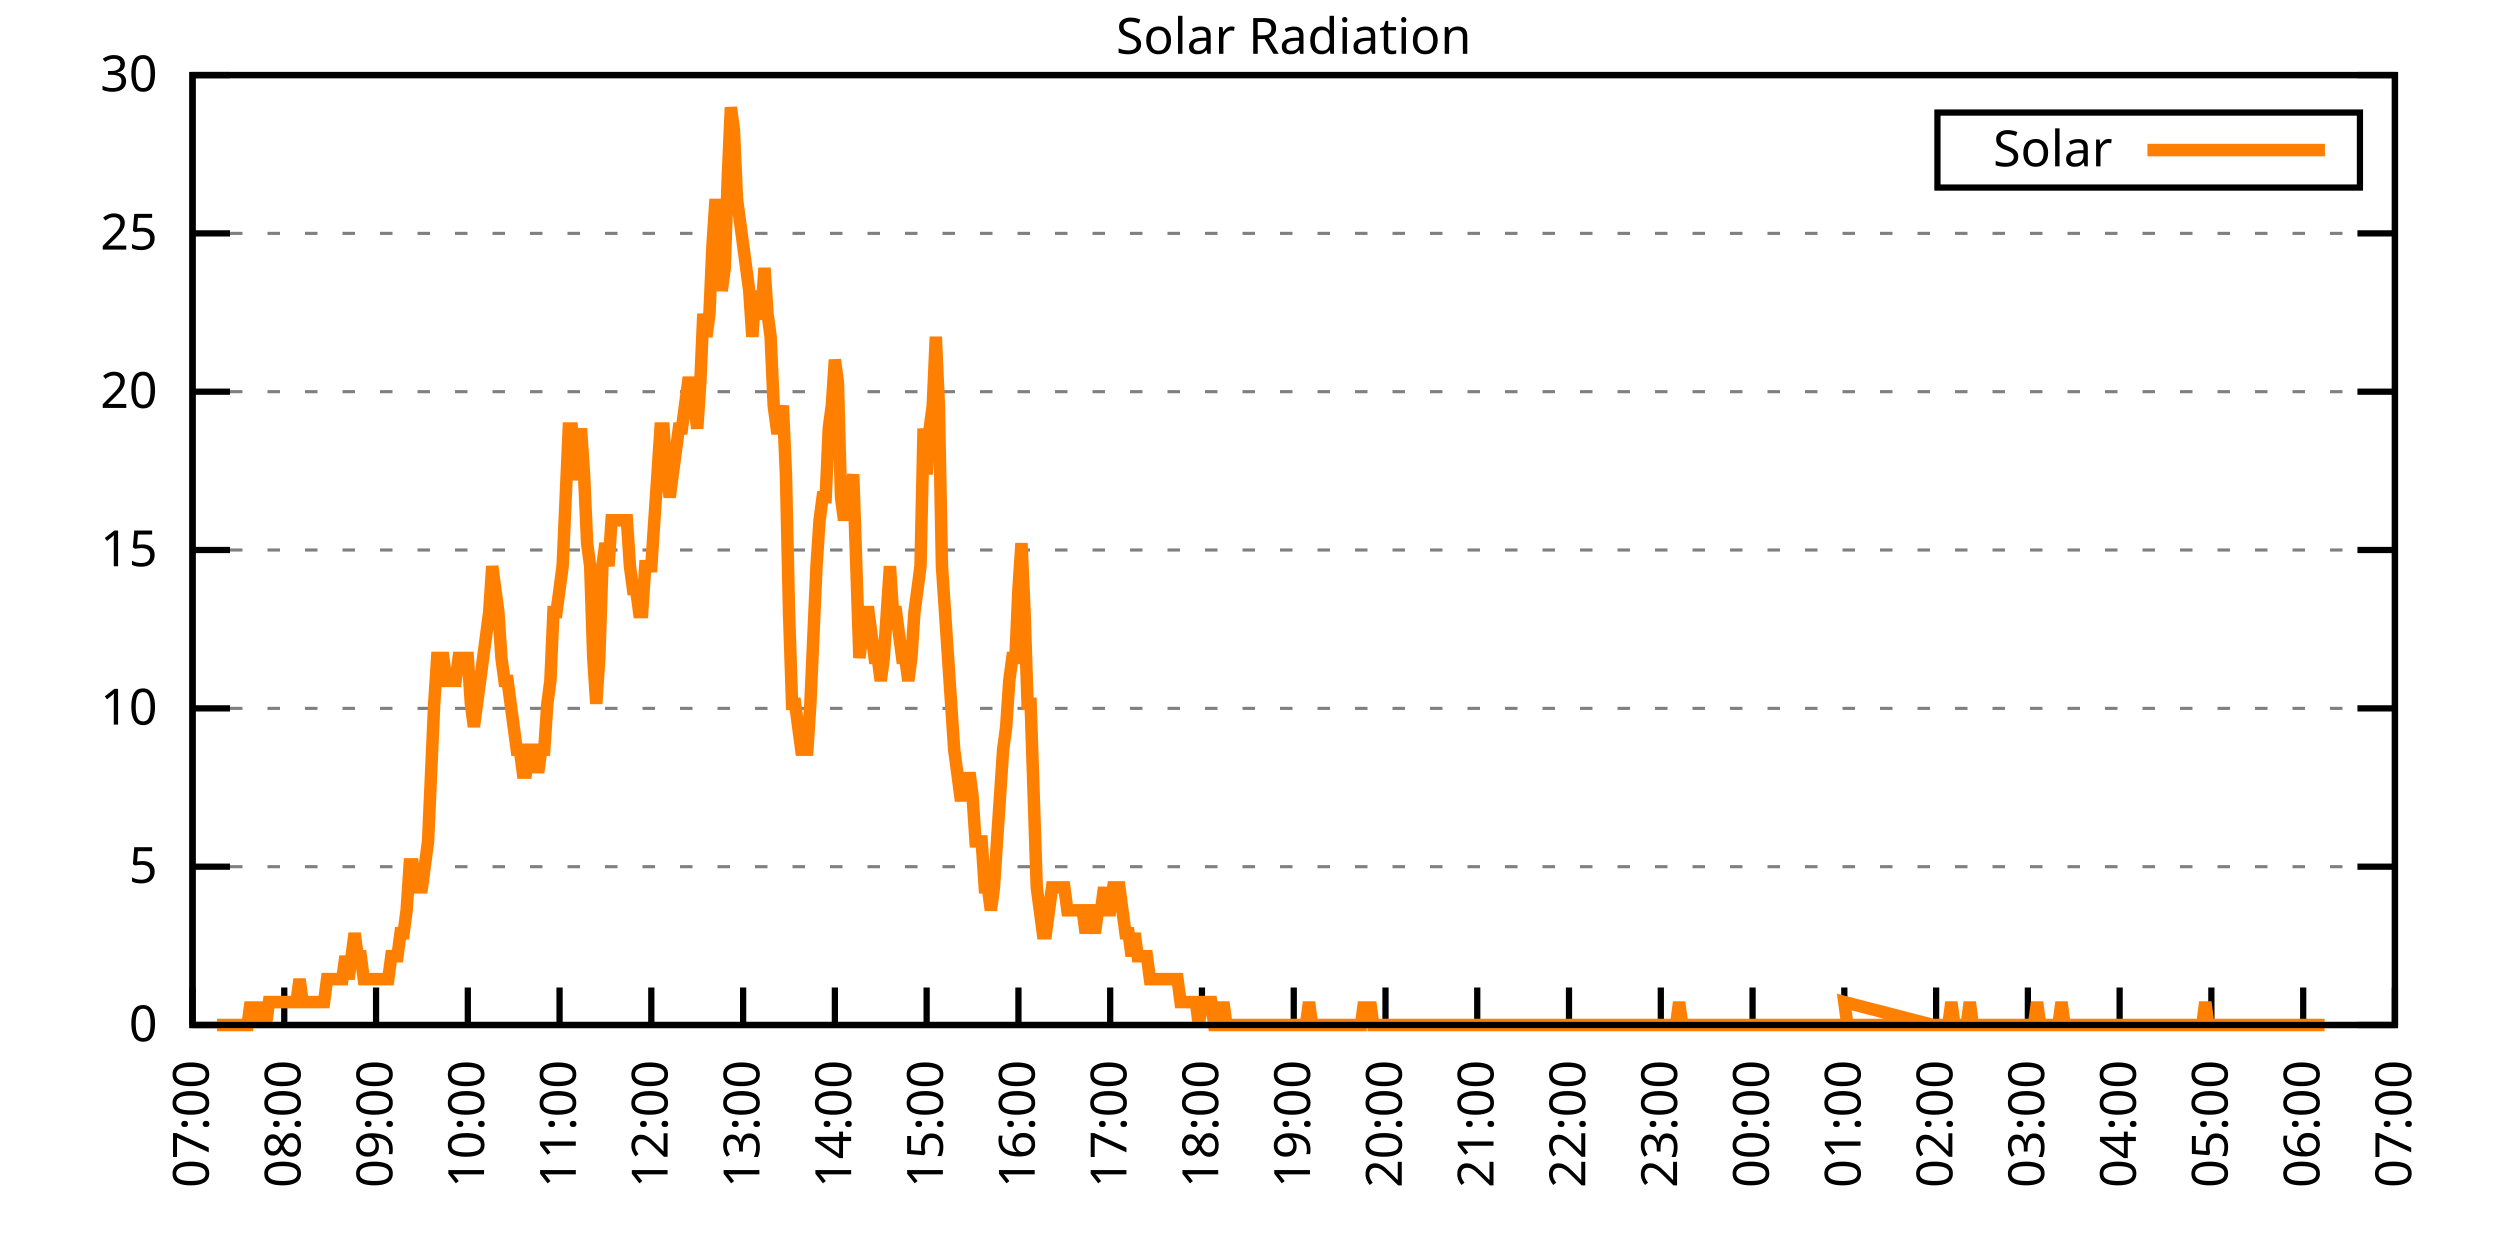
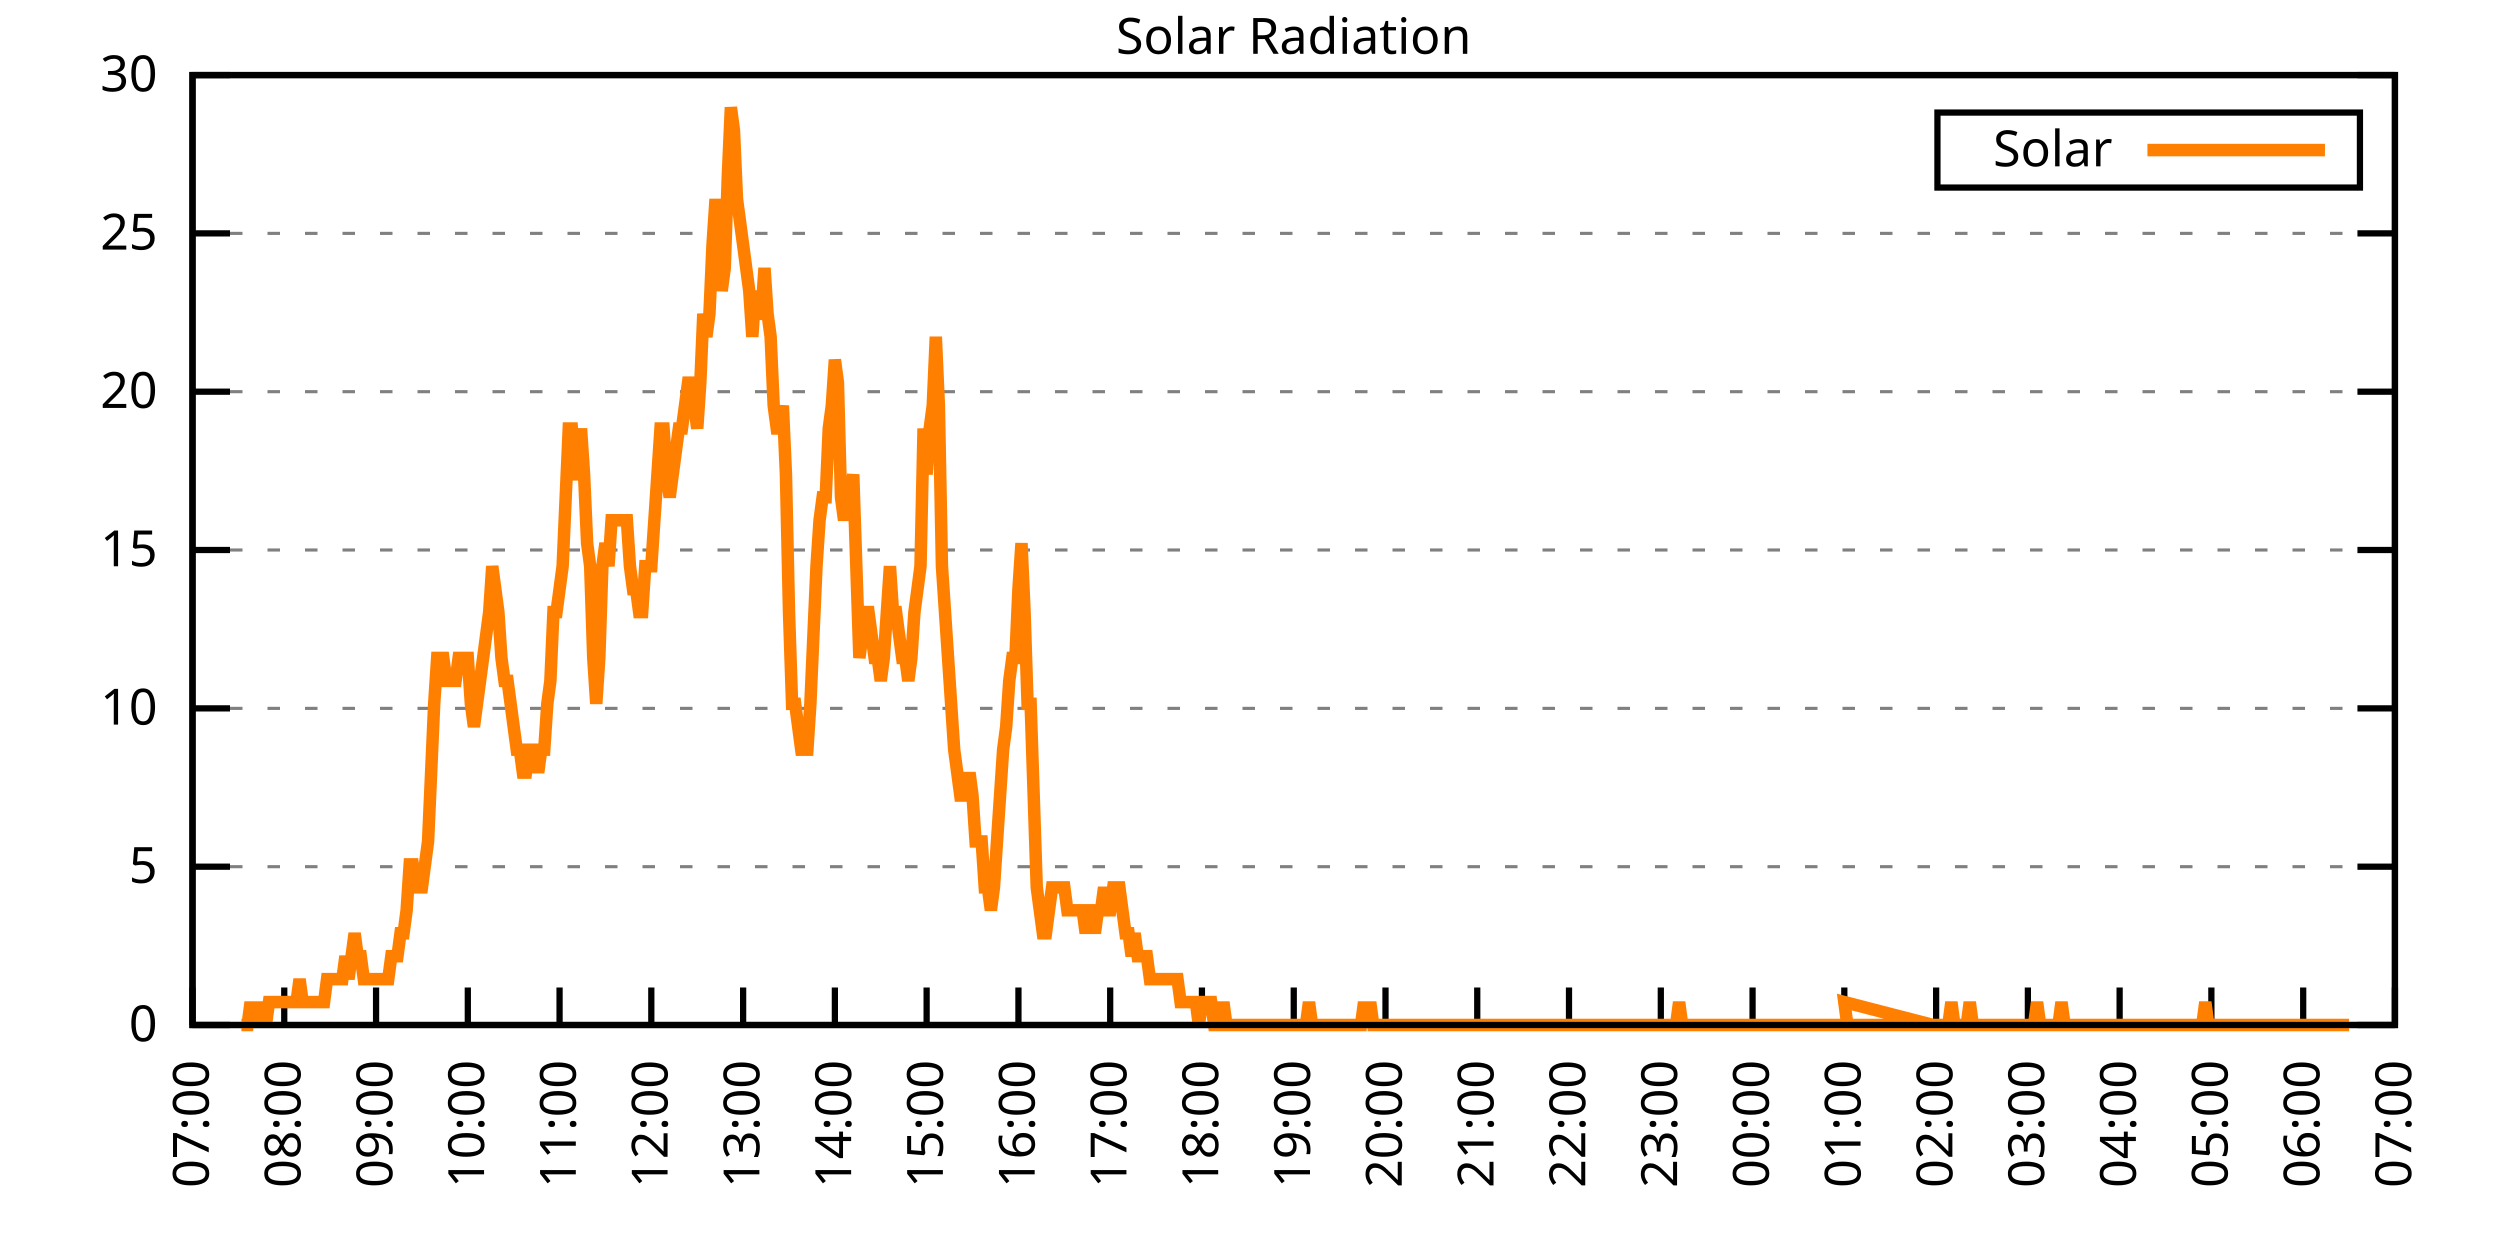
<svg xmlns="http://www.w3.org/2000/svg" xmlns:xlink="http://www.w3.org/1999/xlink" width="400" height="200" viewBox="0 0 400 200">
  <g id="gnuplot_canvas">
    <rect x="0" y="0" width="400" height="200" fill="none" />
    <defs>
      <circle id="gpDot" r="0.5" stroke-width="0.5" stroke="currentColor" />
      <path id="gpPt0" stroke-width="0.333" stroke="currentColor" d="M-1,0 h2 M0,-1 v2" />
      <path id="gpPt1" stroke-width="0.333" stroke="currentColor" d="M-1,-1 L1,1 M1,-1 L-1,1" />
      <path id="gpPt2" stroke-width="0.333" stroke="currentColor" d="M-1,0 L1,0 M0,-1 L0,1 M-1,-1 L1,1 M-1,1 L1,-1" />
      <rect id="gpPt3" stroke-width="0.333" stroke="currentColor" x="-1" y="-1" width="2" height="2" />
      <rect id="gpPt4" stroke-width="0.333" stroke="currentColor" fill="currentColor" x="-1" y="-1" width="2" height="2" />
      <circle id="gpPt5" stroke-width="0.333" stroke="currentColor" cx="0" cy="0" r="1" />
      <use xlink:href="#gpPt5" id="gpPt6" fill="currentColor" stroke="none" />
      <path id="gpPt7" stroke-width="0.333" stroke="currentColor" d="M0,-1.33 L-1.33,0.67 L1.33,0.67 z" />
      <use xlink:href="#gpPt7" id="gpPt8" fill="currentColor" stroke="none" />
      <use xlink:href="#gpPt7" id="gpPt9" stroke="currentColor" transform="rotate(180)" />
      <use xlink:href="#gpPt9" id="gpPt10" fill="currentColor" stroke="none" />
      <use xlink:href="#gpPt3" id="gpPt11" stroke="currentColor" transform="rotate(45)" />
      <use xlink:href="#gpPt11" id="gpPt12" fill="currentColor" stroke="none" />
      <path id="gpPt13" stroke-width="0.333" stroke="currentColor" d="M0,1.330 L1.265,0.411 L0.782,-1.067 L-0.782,-1.076 L-1.265,0.411 z" />
      <use xlink:href="#gpPt13" id="gpPt14" fill="currentColor" stroke="none" />
      <filter id="textbox" filterUnits="objectBoundingBox" x="0" y="0" height="1" width="1">
        <feFlood flood-color="white" flood-opacity="1" result="bgnd" />
        <feComposite in="SourceGraphic" in2="bgnd" operator="atop" />
      </filter>
      <filter id="greybox" filterUnits="objectBoundingBox" x="0" y="0" height="1" width="1">
        <feFlood flood-color="lightgrey" flood-opacity="1" result="grey" />
        <feComposite in="SourceGraphic" in2="grey" operator="atop" />
      </filter>
    </defs>
    <g fill="none" color="white" stroke="currentColor" stroke-width="1.00" stroke-linecap="butt" stroke-linejoin="miter">
</g>
    <g fill="none" color="black" stroke="currentColor" stroke-width="1.00" stroke-linecap="butt" stroke-linejoin="miter">
      <g stroke="none" shape-rendering="crispEdges">
        <polygon fill="rgb(255, 255, 255)" points="30.80,164.00 383.18,164.00 383.18,12.02 30.80,12.02 " />
      </g>
    </g>
    <g fill="none" color="black" stroke="currentColor" stroke-width="1.00" stroke-linecap="butt" stroke-linejoin="miter">
</g>
    <g fill="none" color="black" stroke="black" stroke-width="0.50" stroke-linecap="butt" stroke-linejoin="miter">
</g>
    <g fill="none" color="gray" stroke="currentColor" stroke-width="0.50" stroke-linecap="butt" stroke-linejoin="miter">
      <path stroke="gray" stroke-dasharray="2,4" class="gridline" d="M30.80,164.00 L383.19,164.00  " />
    </g>
    <g fill="none" color="gray" stroke="gray" stroke-width="1.00" stroke-linecap="butt" stroke-linejoin="miter">
</g>
    <g fill="none" color="black" stroke="currentColor" stroke-width="1.00" stroke-linecap="butt" stroke-linejoin="miter">
      <path stroke="black" d="M30.80,164.00 L36.80,164.00 M383.19,164.00 L377.19,164.00  " />
      <g transform="translate(25.20,166.60)" stroke="none" fill="black" font-family="Sans" font-size="8.00" text-anchor="end">
        <text>
          <tspan font-family="Sans"> 0</tspan>
        </text>
      </g>
    </g>
    <g fill="none" color="black" stroke="currentColor" stroke-width="1.00" stroke-linecap="butt" stroke-linejoin="miter">
</g>
    <g fill="none" color="black" stroke="black" stroke-width="0.50" stroke-linecap="butt" stroke-linejoin="miter">
</g>
    <g fill="none" color="gray" stroke="currentColor" stroke-width="0.50" stroke-linecap="butt" stroke-linejoin="miter">
      <path stroke="gray" stroke-dasharray="2,4" class="gridline" d="M30.80,138.67 L383.19,138.67  " />
    </g>
    <g fill="none" color="gray" stroke="gray" stroke-width="1.00" stroke-linecap="butt" stroke-linejoin="miter">
</g>
    <g fill="none" color="black" stroke="currentColor" stroke-width="1.00" stroke-linecap="butt" stroke-linejoin="miter">
      <path stroke="black" d="M30.80,138.67 L36.80,138.67 M383.19,138.67 L377.19,138.67  " />
      <g transform="translate(25.20,141.27)" stroke="none" fill="black" font-family="Sans" font-size="8.00" text-anchor="end">
        <text>
          <tspan font-family="Sans"> 5</tspan>
        </text>
      </g>
    </g>
    <g fill="none" color="black" stroke="currentColor" stroke-width="1.00" stroke-linecap="butt" stroke-linejoin="miter">
</g>
    <g fill="none" color="black" stroke="black" stroke-width="0.50" stroke-linecap="butt" stroke-linejoin="miter">
</g>
    <g fill="none" color="gray" stroke="currentColor" stroke-width="0.50" stroke-linecap="butt" stroke-linejoin="miter">
      <path stroke="gray" stroke-dasharray="2,4" class="gridline" d="M30.80,113.34 L383.19,113.34  " />
    </g>
    <g fill="none" color="gray" stroke="gray" stroke-width="1.00" stroke-linecap="butt" stroke-linejoin="miter">
</g>
    <g fill="none" color="black" stroke="currentColor" stroke-width="1.00" stroke-linecap="butt" stroke-linejoin="miter">
      <path stroke="black" d="M30.80,113.34 L36.80,113.34 M383.19,113.34 L377.19,113.34  " />
      <g transform="translate(25.20,115.94)" stroke="none" fill="black" font-family="Sans" font-size="8.00" text-anchor="end">
        <text>
          <tspan font-family="Sans"> 10</tspan>
        </text>
      </g>
    </g>
    <g fill="none" color="black" stroke="currentColor" stroke-width="1.00" stroke-linecap="butt" stroke-linejoin="miter">
</g>
    <g fill="none" color="black" stroke="black" stroke-width="0.50" stroke-linecap="butt" stroke-linejoin="miter">
</g>
    <g fill="none" color="gray" stroke="currentColor" stroke-width="0.50" stroke-linecap="butt" stroke-linejoin="miter">
      <path stroke="gray" stroke-dasharray="2,4" class="gridline" d="M30.80,88.00 L383.19,88.00  " />
    </g>
    <g fill="none" color="gray" stroke="gray" stroke-width="1.00" stroke-linecap="butt" stroke-linejoin="miter">
</g>
    <g fill="none" color="black" stroke="currentColor" stroke-width="1.00" stroke-linecap="butt" stroke-linejoin="miter">
      <path stroke="black" d="M30.80,88.00 L36.80,88.00 M383.19,88.00 L377.19,88.00  " />
      <g transform="translate(25.20,90.60)" stroke="none" fill="black" font-family="Sans" font-size="8.00" text-anchor="end">
        <text>
          <tspan font-family="Sans"> 15</tspan>
        </text>
      </g>
    </g>
    <g fill="none" color="black" stroke="currentColor" stroke-width="1.00" stroke-linecap="butt" stroke-linejoin="miter">
</g>
    <g fill="none" color="black" stroke="black" stroke-width="0.50" stroke-linecap="butt" stroke-linejoin="miter">
</g>
    <g fill="none" color="gray" stroke="currentColor" stroke-width="0.50" stroke-linecap="butt" stroke-linejoin="miter">
      <path stroke="gray" stroke-dasharray="2,4" class="gridline" d="M30.80,62.67 L383.19,62.67  " />
    </g>
    <g fill="none" color="gray" stroke="gray" stroke-width="1.00" stroke-linecap="butt" stroke-linejoin="miter">
</g>
    <g fill="none" color="black" stroke="currentColor" stroke-width="1.00" stroke-linecap="butt" stroke-linejoin="miter">
      <path stroke="black" d="M30.80,62.67 L36.80,62.67 M383.19,62.67 L377.19,62.67  " />
      <g transform="translate(25.20,65.27)" stroke="none" fill="black" font-family="Sans" font-size="8.00" text-anchor="end">
        <text>
          <tspan font-family="Sans"> 20</tspan>
        </text>
      </g>
    </g>
    <g fill="none" color="black" stroke="currentColor" stroke-width="1.00" stroke-linecap="butt" stroke-linejoin="miter">
</g>
    <g fill="none" color="black" stroke="black" stroke-width="0.50" stroke-linecap="butt" stroke-linejoin="miter">
</g>
    <g fill="none" color="gray" stroke="currentColor" stroke-width="0.50" stroke-linecap="butt" stroke-linejoin="miter">
      <path stroke="gray" stroke-dasharray="2,4" class="gridline" d="M30.80,37.34 L383.19,37.34  " />
    </g>
    <g fill="none" color="gray" stroke="gray" stroke-width="1.00" stroke-linecap="butt" stroke-linejoin="miter">
</g>
    <g fill="none" color="black" stroke="currentColor" stroke-width="1.00" stroke-linecap="butt" stroke-linejoin="miter">
      <path stroke="black" d="M30.80,37.34 L36.80,37.34 M383.19,37.34 L377.19,37.34  " />
      <g transform="translate(25.20,39.94)" stroke="none" fill="black" font-family="Sans" font-size="8.00" text-anchor="end">
        <text>
          <tspan font-family="Sans"> 25</tspan>
        </text>
      </g>
    </g>
    <g fill="none" color="black" stroke="currentColor" stroke-width="1.00" stroke-linecap="butt" stroke-linejoin="miter">
</g>
    <g fill="none" color="black" stroke="black" stroke-width="0.50" stroke-linecap="butt" stroke-linejoin="miter">
</g>
    <g fill="none" color="gray" stroke="currentColor" stroke-width="0.50" stroke-linecap="butt" stroke-linejoin="miter">
      <path stroke="gray" stroke-dasharray="2,4" class="gridline" d="M30.80,12.01 L383.19,12.01  " />
    </g>
    <g fill="none" color="gray" stroke="gray" stroke-width="1.00" stroke-linecap="butt" stroke-linejoin="miter">
</g>
    <g fill="none" color="black" stroke="currentColor" stroke-width="1.00" stroke-linecap="butt" stroke-linejoin="miter">
      <path stroke="black" d="M30.80,12.01 L36.80,12.01 M383.19,12.01 L377.19,12.01  " />
      <g transform="translate(25.20,14.61)" stroke="none" fill="black" font-family="Sans" font-size="8.00" text-anchor="end">
        <text>
          <tspan font-family="Sans"> 30</tspan>
        </text>
      </g>
    </g>
    <g fill="none" color="black" stroke="currentColor" stroke-width="1.00" stroke-linecap="butt" stroke-linejoin="miter">
      <path stroke="black" d="M30.80,164.00 L30.80,158.00  " />
      <g transform="translate(33.40,169.60) rotate(270.00)" stroke="none" fill="black" font-family="Sans" font-size="8.00" text-anchor="end">
        <text>
          <tspan font-family="Sans">07:00</tspan>
        </text>
      </g>
    </g>
    <g fill="none" color="black" stroke="currentColor" stroke-width="1.00" stroke-linecap="butt" stroke-linejoin="miter">
      <path stroke="black" d="M45.48,164.00 L45.48,158.00  " />
      <g transform="translate(48.08,169.60) rotate(270.00)" stroke="none" fill="black" font-family="Sans" font-size="8.00" text-anchor="end">
        <text>
          <tspan font-family="Sans">08:00</tspan>
        </text>
      </g>
    </g>
    <g fill="none" color="black" stroke="currentColor" stroke-width="1.00" stroke-linecap="butt" stroke-linejoin="miter">
      <path stroke="black" d="M60.17,164.00 L60.17,158.00  " />
      <g transform="translate(62.77,169.60) rotate(270.00)" stroke="none" fill="black" font-family="Sans" font-size="8.00" text-anchor="end">
        <text>
          <tspan font-family="Sans">09:00</tspan>
        </text>
      </g>
    </g>
    <g fill="none" color="black" stroke="currentColor" stroke-width="1.00" stroke-linecap="butt" stroke-linejoin="miter">
      <path stroke="black" d="M74.85,164.00 L74.85,158.00  " />
      <g transform="translate(77.45,169.60) rotate(270.00)" stroke="none" fill="black" font-family="Sans" font-size="8.00" text-anchor="end">
        <text>
          <tspan font-family="Sans">10:00</tspan>
        </text>
      </g>
    </g>
    <g fill="none" color="black" stroke="currentColor" stroke-width="1.00" stroke-linecap="butt" stroke-linejoin="miter">
      <path stroke="black" d="M89.53,164.00 L89.53,158.00  " />
      <g transform="translate(92.13,169.60) rotate(270.00)" stroke="none" fill="black" font-family="Sans" font-size="8.00" text-anchor="end">
        <text>
          <tspan font-family="Sans">11:00</tspan>
        </text>
      </g>
    </g>
    <g fill="none" color="black" stroke="currentColor" stroke-width="1.00" stroke-linecap="butt" stroke-linejoin="miter">
      <path stroke="black" d="M104.21,164.00 L104.21,158.00  " />
      <g transform="translate(106.81,169.60) rotate(270.00)" stroke="none" fill="black" font-family="Sans" font-size="8.00" text-anchor="end">
        <text>
          <tspan font-family="Sans">12:00</tspan>
        </text>
      </g>
    </g>
    <g fill="none" color="black" stroke="currentColor" stroke-width="1.00" stroke-linecap="butt" stroke-linejoin="miter">
      <path stroke="black" d="M118.90,164.00 L118.90,158.00  " />
      <g transform="translate(121.50,169.60) rotate(270.00)" stroke="none" fill="black" font-family="Sans" font-size="8.00" text-anchor="end">
        <text>
          <tspan font-family="Sans">13:00</tspan>
        </text>
      </g>
    </g>
    <g fill="none" color="black" stroke="currentColor" stroke-width="1.00" stroke-linecap="butt" stroke-linejoin="miter">
      <path stroke="black" d="M133.58,164.00 L133.58,158.00  " />
      <g transform="translate(136.18,169.60) rotate(270.00)" stroke="none" fill="black" font-family="Sans" font-size="8.00" text-anchor="end">
        <text>
          <tspan font-family="Sans">14:00</tspan>
        </text>
      </g>
    </g>
    <g fill="none" color="black" stroke="currentColor" stroke-width="1.00" stroke-linecap="butt" stroke-linejoin="miter">
      <path stroke="black" d="M148.26,164.00 L148.26,158.00  " />
      <g transform="translate(150.86,169.60) rotate(270.00)" stroke="none" fill="black" font-family="Sans" font-size="8.00" text-anchor="end">
        <text>
          <tspan font-family="Sans">15:00</tspan>
        </text>
      </g>
    </g>
    <g fill="none" color="black" stroke="currentColor" stroke-width="1.00" stroke-linecap="butt" stroke-linejoin="miter">
      <path stroke="black" d="M162.95,164.00 L162.95,158.00  " />
      <g transform="translate(165.55,169.60) rotate(270.00)" stroke="none" fill="black" font-family="Sans" font-size="8.00" text-anchor="end">
        <text>
          <tspan font-family="Sans">16:00</tspan>
        </text>
      </g>
    </g>
    <g fill="none" color="black" stroke="currentColor" stroke-width="1.00" stroke-linecap="butt" stroke-linejoin="miter">
      <path stroke="black" d="M177.63,164.00 L177.63,158.00  " />
      <g transform="translate(180.23,169.60) rotate(270.00)" stroke="none" fill="black" font-family="Sans" font-size="8.00" text-anchor="end">
        <text>
          <tspan font-family="Sans">17:00</tspan>
        </text>
      </g>
    </g>
    <g fill="none" color="black" stroke="currentColor" stroke-width="1.00" stroke-linecap="butt" stroke-linejoin="miter">
      <path stroke="black" d="M192.31,164.00 L192.31,158.00  " />
      <g transform="translate(194.91,169.60) rotate(270.00)" stroke="none" fill="black" font-family="Sans" font-size="8.00" text-anchor="end">
        <text>
          <tspan font-family="Sans">18:00</tspan>
        </text>
      </g>
    </g>
    <g fill="none" color="black" stroke="currentColor" stroke-width="1.00" stroke-linecap="butt" stroke-linejoin="miter">
      <path stroke="black" d="M207.00,164.00 L207.00,158.00  " />
      <g transform="translate(209.60,169.60) rotate(270.00)" stroke="none" fill="black" font-family="Sans" font-size="8.00" text-anchor="end">
        <text>
          <tspan font-family="Sans">19:00</tspan>
        </text>
      </g>
    </g>
    <g fill="none" color="black" stroke="currentColor" stroke-width="1.00" stroke-linecap="butt" stroke-linejoin="miter">
      <path stroke="black" d="M221.68,164.00 L221.68,158.00  " />
      <g transform="translate(224.28,169.60) rotate(270.00)" stroke="none" fill="black" font-family="Sans" font-size="8.00" text-anchor="end">
        <text>
          <tspan font-family="Sans">20:00</tspan>
        </text>
      </g>
    </g>
    <g fill="none" color="black" stroke="currentColor" stroke-width="1.00" stroke-linecap="butt" stroke-linejoin="miter">
      <path stroke="black" d="M236.36,164.00 L236.36,158.00  " />
      <g transform="translate(238.96,169.60) rotate(270.00)" stroke="none" fill="black" font-family="Sans" font-size="8.00" text-anchor="end">
        <text>
          <tspan font-family="Sans">21:00</tspan>
        </text>
      </g>
    </g>
    <g fill="none" color="black" stroke="currentColor" stroke-width="1.00" stroke-linecap="butt" stroke-linejoin="miter">
      <path stroke="black" d="M251.04,164.00 L251.04,158.00  " />
      <g transform="translate(253.64,169.60) rotate(270.00)" stroke="none" fill="black" font-family="Sans" font-size="8.00" text-anchor="end">
        <text>
          <tspan font-family="Sans">22:00</tspan>
        </text>
      </g>
    </g>
    <g fill="none" color="black" stroke="currentColor" stroke-width="1.00" stroke-linecap="butt" stroke-linejoin="miter">
      <path stroke="black" d="M265.73,164.00 L265.73,158.00  " />
      <g transform="translate(268.33,169.60) rotate(270.00)" stroke="none" fill="black" font-family="Sans" font-size="8.00" text-anchor="end">
        <text>
          <tspan font-family="Sans">23:00</tspan>
        </text>
      </g>
    </g>
    <g fill="none" color="black" stroke="currentColor" stroke-width="1.00" stroke-linecap="butt" stroke-linejoin="miter">
      <path stroke="black" d="M280.41,164.00 L280.41,158.00  " />
      <g transform="translate(283.01,169.60) rotate(270.00)" stroke="none" fill="black" font-family="Sans" font-size="8.00" text-anchor="end">
        <text>
          <tspan font-family="Sans">00:00</tspan>
        </text>
      </g>
    </g>
    <g fill="none" color="black" stroke="currentColor" stroke-width="1.00" stroke-linecap="butt" stroke-linejoin="miter">
      <path stroke="black" d="M295.09,164.00 L295.09,158.00  " />
      <g transform="translate(297.69,169.60) rotate(270.00)" stroke="none" fill="black" font-family="Sans" font-size="8.00" text-anchor="end">
        <text>
          <tspan font-family="Sans">01:00</tspan>
        </text>
      </g>
    </g>
    <g fill="none" color="black" stroke="currentColor" stroke-width="1.00" stroke-linecap="butt" stroke-linejoin="miter">
      <path stroke="black" d="M309.78,164.00 L309.78,158.00  " />
      <g transform="translate(312.38,169.60) rotate(270.00)" stroke="none" fill="black" font-family="Sans" font-size="8.00" text-anchor="end">
        <text>
          <tspan font-family="Sans">02:00</tspan>
        </text>
      </g>
    </g>
    <g fill="none" color="black" stroke="currentColor" stroke-width="1.00" stroke-linecap="butt" stroke-linejoin="miter">
      <path stroke="black" d="M324.46,164.00 L324.46,158.00  " />
      <g transform="translate(327.06,169.60) rotate(270.00)" stroke="none" fill="black" font-family="Sans" font-size="8.00" text-anchor="end">
        <text>
          <tspan font-family="Sans">03:00</tspan>
        </text>
      </g>
    </g>
    <g fill="none" color="black" stroke="currentColor" stroke-width="1.00" stroke-linecap="butt" stroke-linejoin="miter">
      <path stroke="black" d="M339.14,164.00 L339.14,158.00  " />
      <g transform="translate(341.74,169.60) rotate(270.00)" stroke="none" fill="black" font-family="Sans" font-size="8.00" text-anchor="end">
        <text>
          <tspan font-family="Sans">04:00</tspan>
        </text>
      </g>
    </g>
    <g fill="none" color="black" stroke="currentColor" stroke-width="1.00" stroke-linecap="butt" stroke-linejoin="miter">
      <path stroke="black" d="M353.82,164.00 L353.82,158.00  " />
      <g transform="translate(356.42,169.60) rotate(270.00)" stroke="none" fill="black" font-family="Sans" font-size="8.00" text-anchor="end">
        <text>
          <tspan font-family="Sans">05:00</tspan>
        </text>
      </g>
    </g>
    <g fill="none" color="black" stroke="currentColor" stroke-width="1.00" stroke-linecap="butt" stroke-linejoin="miter">
      <path stroke="black" d="M368.51,164.00 L368.51,158.00  " />
      <g transform="translate(371.11,169.60) rotate(270.00)" stroke="none" fill="black" font-family="Sans" font-size="8.00" text-anchor="end">
        <text>
          <tspan font-family="Sans">06:00</tspan>
        </text>
      </g>
    </g>
    <g fill="none" color="black" stroke="currentColor" stroke-width="1.00" stroke-linecap="butt" stroke-linejoin="miter">
      <path stroke="black" d="M383.19,164.00 L383.19,158.00  " />
      <g transform="translate(385.79,169.60) rotate(270.00)" stroke="none" fill="black" font-family="Sans" font-size="8.00" text-anchor="end">
        <text>
          <tspan font-family="Sans">07:00</tspan>
        </text>
      </g>
    </g>
    <g fill="none" color="black" stroke="currentColor" stroke-width="1.00" stroke-linecap="butt" stroke-linejoin="miter">
</g>
    <g fill="none" color="black" stroke="currentColor" stroke-width="1.00" stroke-linecap="butt" stroke-linejoin="miter">
      <path stroke="black" d="M30.80,12.01 L30.80,164.00 L383.19,164.00 L383.19,12.01 L30.80,12.01 Z  " />
    </g>
    <g fill="none" color="black" stroke="currentColor" stroke-width="1.00" stroke-linecap="butt" stroke-linejoin="miter">
</g>
    <g fill="none" color="black" stroke="currentColor" stroke-width="1.00" stroke-linecap="butt" stroke-linejoin="miter">
      <path stroke="black" d="M309.99,30.01 L309.99,18.01 L377.59,18.01 L377.59,30.01 L309.99,30.01 Z  " />
    </g>
    <g id="Solar_Radiation_plot_1">
      <g fill="none" color="white" stroke="black" stroke-width="2.00" stroke-linecap="butt" stroke-linejoin="miter">
</g>
      <g fill="none" color="black" stroke="currentColor" stroke-width="2.00" stroke-linecap="butt" stroke-linejoin="miter">
        <g transform="translate(337.99,26.61)" stroke="none" fill="black" font-family="Sans" font-size="8.00" text-anchor="end">
          <text>
            <tspan font-family="Sans">Solar</tspan>
          </text>
        </g>
      </g>
      <g fill="none" color="black" stroke="currentColor" stroke-width="2.00" stroke-linecap="butt" stroke-linejoin="miter">
-         <path stroke="rgb(255, 127,   0)" d="M343.59,24.01 L371.99,24.01 M34.72,164.00 L35.20,164.00 L35.69,164.00 L36.18,164.00 L36.67,164.00 L37.16,164.00   L37.65,164.00 L38.14,164.00 L38.63,164.00 L39.12,164.00 L39.61,164.00 L40.10,160.33 L40.59,164.00 L41.08,160.33   L41.57,164.00 L42.06,160.33 L42.55,164.00 L43.04,160.33 L43.53,160.33 L44.01,160.33 L44.50,160.33 L44.99,160.33   L45.48,160.33 L45.97,160.33 L46.46,160.33 L46.95,160.33 L47.44,160.33 L47.93,156.66 L48.42,160.33 L48.91,160.33   L49.40,160.33 L49.89,160.33 L50.38,160.33 L50.87,160.33 L51.36,160.33 L51.85,160.33 L52.33,156.66 L52.82,156.66   L53.31,156.66 L53.80,156.66 L54.29,156.66 L54.78,156.66 L55.27,152.99 L55.76,156.66 L56.25,152.99 L56.74,149.32   L57.23,152.99 L57.72,152.99 L58.21,156.66 L58.70,156.66 L59.19,156.66 L59.68,156.66 L60.17,156.66 L60.66,156.66   L61.14,156.66 L61.63,156.66 L62.12,156.66 L62.61,152.99 L63.10,152.99 L63.59,152.99 L64.08,149.32 L64.57,149.32   L65.06,145.65 L65.55,138.30 L66.04,138.30 L66.53,141.98 L67.02,141.98 L67.51,141.98 L68.00,138.30 L68.49,134.63   L68.98,123.62 L69.47,112.61 L69.95,105.27 L70.44,105.27 L70.93,105.27 L71.42,108.94 L71.91,108.94 L72.40,108.94   L72.89,108.94 L73.38,105.27 L73.87,105.27 L74.36,105.27 L74.85,105.27 L75.34,112.61 L75.83,116.28 L76.32,112.61   L76.81,108.94 L77.30,105.27 L77.79,101.60 L78.27,97.93 L78.76,90.59 L79.25,94.26 L79.74,97.93 L80.23,105.27   L80.72,108.94 L81.21,108.94 L81.70,112.61 L82.19,116.28 L82.68,119.95 L83.17,119.95 L83.66,123.62 L84.15,123.62   L84.64,119.95 L85.13,119.95 L85.62,119.95 L86.11,123.62 L86.60,119.95 L87.08,119.95 L87.57,112.61 L88.06,108.94   L88.55,97.93 L89.04,97.93 L89.53,94.26 L90.02,90.59 L90.51,79.57 L91.00,68.56 L91.49,68.56 L91.98,75.90   L92.47,75.90 L92.96,68.56 L93.45,75.90 L93.94,86.91 L94.43,90.59 L94.92,105.27 L95.40,112.61 L95.89,105.27   L96.38,90.59 L96.87,86.91 L97.36,90.59 L97.85,83.24 L98.34,83.24 L98.83,83.24 L99.32,83.24 L99.81,83.24   L100.30,83.24 L100.79,90.59 L101.28,94.26 L101.77,94.26 L102.26,97.93 L102.75,97.93 L103.24,90.59 L103.73,90.59   L104.21,90.59 L104.70,83.24 L105.19,75.90 L105.68,68.56 L106.17,68.56 L106.66,75.90 L107.15,79.57 L107.64,75.90   L108.13,72.23 L108.62,68.56 L109.11,68.56 L109.60,64.89 L110.09,61.22 L110.58,61.22 L111.07,64.89 L111.56,68.56   L112.05,61.22 L112.53,50.21 L113.02,53.88 L113.51,50.21 L114.00,39.19 L114.49,31.85 L114.98,39.19 L115.47,46.54   L115.96,42.87 L116.45,28.18 L116.94,17.17 L117.43,20.84 L117.92,31.85 L118.41,35.52 L118.90,39.19 L119.39,42.87   L119.88,46.54 L120.37,53.88 L120.86,46.54 L121.34,50.21 L121.83,50.21 L122.32,42.87 L122.81,50.21 L123.30,53.88   L123.79,64.89 L124.28,68.56 L124.77,68.56 L125.26,64.89 L125.75,75.90 L126.24,97.93 L126.73,112.61 L127.22,112.61   L127.71,116.28 L128.20,119.95 L128.69,119.95 L129.18,119.95 L129.66,112.61 L130.15,101.60 L130.64,90.59 L131.13,83.24   L131.62,79.57 L132.11,79.57 L132.60,68.56 L133.09,64.89 L133.58,57.55 L134.07,61.22 L134.56,79.57 L135.05,83.24   L135.54,79.57 L136.03,79.57 L136.52,75.90 L137.01,90.59 L137.50,105.27 L137.99,101.60 L138.47,97.93 L138.96,97.93   L139.45,101.60 L139.94,105.27 L140.43,105.27 L140.92,108.94 L141.41,105.27 L141.90,97.93 L142.39,90.59 L142.88,97.93   L143.37,97.93 L143.86,101.60 L144.35,105.27 L144.84,105.27 L145.33,108.94 L145.82,105.27 L146.31,97.93 L146.80,94.26   L147.28,90.59 L147.77,68.56 L148.26,75.90 L148.75,68.56 L149.24,64.89 L149.73,53.88 L150.22,64.89 L150.71,90.59   L151.20,97.93 L151.69,105.27 L152.18,112.61 L152.67,119.95 L153.16,123.62 L153.65,127.29 L154.14,127.29 L154.63,127.29   L155.12,123.62 L155.60,127.29 L156.09,134.63 L156.58,134.63 L157.07,134.63 L157.56,141.98 L158.05,141.98 L158.54,145.65   L159.03,141.98 L159.52,134.63 L160.01,127.29 L160.50,119.95 L160.99,116.28 L161.48,108.94 L161.97,105.27 L162.46,105.27   L162.95,94.26 L163.44,86.91 L163.93,97.93 L164.41,112.61 L164.90,112.61 L165.39,127.29 L165.88,141.98 L166.37,145.65   L166.86,149.32 L167.35,149.32 L167.84,145.65 L168.33,141.98 L168.82,141.98 L169.31,141.98 L169.80,141.98 L170.29,141.98   L170.78,145.65 L171.27,145.65 L171.76,145.65 L172.25,145.65 L172.73,145.65 L173.22,145.65 L173.71,149.32 L174.20,145.65   L174.69,145.65 L175.18,149.32 L175.67,145.65 L176.16,145.65 L176.65,141.98 L177.14,145.65 L177.63,145.65 L178.12,141.98   L178.61,141.98 L179.10,141.98 L179.59,145.65 L180.08,149.32 L180.57,149.32 L181.06,152.99 L181.54,149.32 L182.03,152.99   L182.52,152.99 L183.01,152.99 L183.50,152.99 L183.99,156.66 L184.48,156.66 L184.97,156.66 L185.46,156.66 L185.95,156.66   L186.44,156.66 L186.93,156.66 L187.42,156.66 L187.91,156.66 L188.40,156.66 L188.89,160.33 L189.38,160.33 L189.86,160.33   L190.35,160.33 L190.84,160.33 L191.33,160.33 L191.82,164.00 L192.31,160.33 L192.80,160.33 L193.29,160.33 L193.78,160.33   L194.27,164.00 L194.76,164.00 L195.25,164.00 L195.74,160.33 L196.23,164.00 L196.72,164.00 L197.21,164.00 L197.70,164.00   L198.19,164.00 L198.67,164.00 L199.16,164.00 L199.65,164.00 L200.14,164.00 L200.63,164.00 L201.12,164.00 L201.61,164.00   L202.10,164.00 L202.59,164.00 L203.08,164.00 L203.57,164.00 L204.06,164.00 L204.55,164.00 L205.04,164.00 L205.53,164.00   L206.02,164.00 L206.51,164.00 L207.00,164.00 L207.48,164.00 L207.97,164.00 L208.46,164.00 L208.95,164.00 L209.44,160.33   L209.93,164.00 L210.42,164.00 L210.91,164.00 L211.40,164.00 L211.89,164.00 L212.38,164.00 L212.87,164.00 L213.36,164.00   L213.85,164.00 L214.34,164.00 L214.83,164.00 L215.32,164.00 L215.80,164.00 L216.29,164.00 L216.78,164.00 L217.27,164.00   L217.76,164.00 L218.25,160.33 L218.74,164.00 L219.23,160.33 L219.72,164.00 L220.21,164.00 L220.70,164.00 L221.19,164.00   L221.68,164.00 L222.17,164.00 L222.66,164.00 L223.15,164.00 L223.64,164.00 L224.13,164.00 L224.61,164.00 L225.10,164.00   L225.59,164.00 L226.08,164.00 L226.57,164.00 L227.06,164.00 L227.55,164.00 L228.04,164.00 L228.53,164.00 L229.02,164.00   L229.51,164.00 L230.00,164.00 L230.49,164.00 L230.98,164.00 L231.47,164.00 L231.96,164.00 L232.45,164.00 L232.93,164.00   L233.42,164.00 L233.91,164.00 L234.40,164.00 L234.89,164.00 L235.38,164.00 L235.87,164.00 L236.36,164.00 L236.85,164.00   L237.34,164.00 L237.83,164.00 L238.32,164.00 L238.81,164.00 L239.30,164.00 L239.79,164.00 L240.28,164.00 L240.77,164.00   L241.26,164.00 L241.74,164.00 L242.23,164.00 L242.72,164.00 L243.21,164.00 L243.70,164.00 L244.19,164.00 L244.68,164.00   L245.17,164.00 L245.66,164.00 L246.15,164.00 L246.64,164.00 L247.13,164.00 L247.62,164.00 L248.11,164.00 L248.60,164.00   L249.09,164.00 L249.58,164.00 L250.06,164.00 L250.55,164.00 L251.04,164.00 L251.53,164.00 L252.02,164.00 L252.51,164.00   L253.00,164.00 L253.49,164.00 L253.98,164.00 L254.47,164.00 L254.96,164.00 L255.45,164.00 L255.94,164.00 L256.43,164.00   L256.92,164.00 L257.41,164.00 L257.90,164.00 L258.39,164.00 L258.87,164.00 L259.36,164.00 L259.85,164.00 L260.34,164.00   L260.83,164.00 L261.32,164.00 L261.81,164.00 L262.30,164.00 L262.79,164.00 L263.28,164.00 L263.77,164.00 L264.26,164.00   L264.75,164.00 L265.24,164.00 L265.73,164.00 L266.22,164.00 L266.71,164.00 L267.19,164.00 L267.68,164.00 L268.17,164.00   L268.66,160.33 L269.15,164.00 L269.64,164.00 L270.13,164.00 L270.62,164.00 L271.11,164.00 L271.60,164.00 L272.09,164.00   L272.58,164.00 L273.07,164.00 L273.56,164.00 L274.05,164.00 L274.54,164.00 L275.03,164.00 L275.52,164.00 L276.00,164.00   L276.49,164.00 L276.98,164.00 L277.47,164.00 L277.96,164.00 L278.45,164.00 L278.94,164.00 L279.43,164.00 L279.92,164.00   L280.41,164.00 L280.90,164.00 L281.39,164.00 L281.88,164.00 L282.37,164.00 L282.86,164.00 L283.35,164.00 L283.84,164.00   L284.33,164.00 L284.81,164.00 L285.30,164.00 L285.79,164.00 L286.28,164.00 L286.77,164.00 L287.26,164.00 L287.75,164.00   L288.24,164.00 L288.73,164.00 L289.22,164.00 L289.71,164.00 L290.20,164.00 L290.69,164.00 L291.18,164.00 L291.67,164.00   L292.16,164.00 L292.65,164.00 L293.13,164.00 L293.62,164.00 L294.11,164.00 L294.60,164.00 L295.09,164.00 L295.58,164.00   L296.07,164.00 L296.56,164.00 L297.05,164.00 L297.54,164.00 L298.03,164.00 L298.52,164.00 L299.01,164.00 L299.50,164.00   L299.99,164.00 L300.48,164.00 L300.97,164.00 L301.46,164.00 L301.94,164.00 L302.43,164.00 L302.92,164.00 L303.41,164.00   L303.90,164.00 L304.39,164.00 L304.88,164.00 L305.37,164.00 L305.86,164.00 L306.35,164.00 L306.84,164.00 L307.33,164.00   L307.82,164.00 L308.31,164.00 L308.80,164.00 L309.29,164.00 L295.09,160.33 L295.58,164.00 L296.07,164.00 L296.56,164.00   L297.05,164.00 L297.54,164.00 L298.03,164.00 L298.52,164.00 L299.01,164.00 L299.50,164.00 L299.99,164.00 L300.48,164.00   L300.97,164.00 L301.46,164.00 L301.94,164.00 L302.43,164.00 L302.92,164.00 L303.41,164.00 L303.90,164.00 L304.39,164.00   L304.88,164.00 L305.37,164.00 L305.86,164.00 L306.35,164.00 L306.84,164.00 L307.33,164.00 L307.82,164.00 L308.31,164.00   L308.80,164.00 L309.29,164.00 L309.78,164.00 L310.26,164.00 L310.75,164.00 L311.24,164.00 L311.73,164.00 L312.22,160.33   L312.71,164.00 L313.20,164.00 L313.69,164.00 L314.18,164.00 L314.67,164.00 L315.16,160.33 L315.65,164.00 L316.14,164.00   L316.63,164.00 L317.12,164.00 L317.61,164.00 L318.10,164.00 L318.59,164.00 L319.07,164.00 L319.56,164.00 L320.05,164.00   L320.54,164.00 L321.03,164.00 L321.52,164.00 L322.01,164.00 L322.50,164.00 L322.99,164.00 L323.48,164.00 L323.97,164.00   L324.46,164.00 L324.95,164.00 L325.44,164.00 L325.93,160.33 L326.42,164.00 L326.91,164.00 L327.39,164.00 L327.88,164.00   L328.37,164.00 L328.86,164.00 L329.35,164.00 L329.84,160.33 L330.33,164.00 L330.82,164.00 L331.31,164.00 L331.80,164.00   L332.29,164.00 L332.78,164.00 L333.27,164.00 L333.76,164.00 L334.25,164.00 L334.74,164.00 L335.23,164.00 L335.72,164.00   L336.20,164.00 L336.69,164.00 L337.18,164.00 L337.67,164.00 L338.16,164.00 L338.65,164.00 L339.14,164.00 L339.63,164.00   L340.12,164.00 L340.61,164.00 L341.10,164.00 L341.59,164.00 L342.08,164.00 L342.57,164.00 L343.06,164.00 L343.55,164.00   L344.04,164.00 L344.52,164.00 L345.01,164.00 L345.50,164.00 L345.99,164.00 L346.48,164.00 L346.97,164.00 L347.46,164.00   L347.95,164.00 L348.44,164.00 L348.93,164.00 L349.42,164.00 L349.91,164.00 L350.40,164.00 L350.89,164.00 L351.38,164.00   L351.87,164.00 L352.36,164.00 L352.85,160.33 L353.33,164.00 L353.82,164.00 L354.31,164.00 L354.80,164.00 L355.29,164.00   L355.78,164.00 L356.27,164.00 L356.76,164.00 L357.25,164.00 L357.74,164.00 L358.23,164.00 L358.72,164.00 L359.21,164.00   L359.70,164.00 L360.19,164.00 L360.68,164.00 L361.17,164.00 L361.66,164.00 L362.14,164.00 L362.63,164.00 L363.12,164.00   L363.61,164.00 L364.10,164.00 L364.59,164.00 L365.08,164.00 L365.57,164.00 L366.06,164.00 L366.55,164.00 L367.04,164.00   L367.53,164.00 L368.02,164.00 L368.51,164.00 L369.00,164.00 L369.49,164.00 L369.98,164.00 L370.46,164.00 L370.95,164.00   L371.44,164.00 L371.93,164.00  " />
+         <path stroke="rgb(255, 127,   0)" d="M343.59,24.01 L371.99,24.01 M38.63,164.00 L39.12,164.00 L39.61,164.00 L40.10,160.33 L40.59,164.00 L41.08,160.33   L41.57,164.00 L42.06,160.33 L42.55,164.00 L43.04,160.33 L43.53,160.33 L44.01,160.33 L44.50,160.33 L44.99,160.33   L45.48,160.33 L45.97,160.33 L46.46,160.33 L46.95,160.33 L47.44,160.33 L47.93,156.66 L48.42,160.33 L48.91,160.33   L49.40,160.33 L49.89,160.33 L50.38,160.33 L50.87,160.33 L51.36,160.33 L51.85,160.33 L52.33,156.66 L52.82,156.66   L53.31,156.66 L53.80,156.66 L54.29,156.66 L54.78,156.66 L55.27,152.99 L55.76,156.66 L56.25,152.99 L56.74,149.32   L57.23,152.99 L57.72,152.99 L58.21,156.66 L58.70,156.66 L59.19,156.66 L59.68,156.66 L60.17,156.66 L60.66,156.66   L61.14,156.66 L61.63,156.66 L62.12,156.66 L62.61,152.99 L63.10,152.99 L63.59,152.99 L64.08,149.32 L64.57,149.32   L65.06,145.65 L65.55,138.30 L66.04,138.30 L66.53,141.98 L67.02,141.98 L67.51,141.98 L68.00,138.30 L68.49,134.63   L68.98,123.62 L69.47,112.61 L69.95,105.27 L70.44,105.27 L70.93,105.27 L71.42,108.94 L71.91,108.94 L72.40,108.94   L72.89,108.94 L73.38,105.27 L73.87,105.27 L74.36,105.27 L74.85,105.27 L75.34,112.61 L75.83,116.28 L76.32,112.61   L76.81,108.94 L77.30,105.27 L77.79,101.60 L78.27,97.93 L78.76,90.59 L79.25,94.26 L79.74,97.93 L80.23,105.27   L80.72,108.94 L81.21,108.94 L81.70,112.61 L82.19,116.28 L82.68,119.95 L83.17,119.95 L83.66,123.62 L84.15,123.62   L84.64,119.95 L85.13,119.95 L85.62,119.95 L86.11,123.62 L86.60,119.95 L87.08,119.95 L87.57,112.61 L88.06,108.94   L88.55,97.93 L89.04,97.93 L89.53,94.26 L90.02,90.59 L90.51,79.57 L91.00,68.56 L91.49,68.56 L91.98,75.90   L92.47,75.90 L92.96,68.56 L93.45,75.90 L93.94,86.91 L94.43,90.59 L94.92,105.27 L95.40,112.61 L95.89,105.27   L96.38,90.59 L96.87,86.91 L97.36,90.59 L97.85,83.24 L98.34,83.24 L98.83,83.24 L99.32,83.24 L99.81,83.24   L100.30,83.24 L100.79,90.59 L101.28,94.26 L101.77,94.26 L102.26,97.93 L102.75,97.93 L103.24,90.59 L103.73,90.59   L104.21,90.59 L104.70,83.24 L105.19,75.90 L105.68,68.56 L106.17,68.56 L106.66,75.90 L107.15,79.57 L107.64,75.90   L108.13,72.23 L108.62,68.56 L109.11,68.56 L109.60,64.89 L110.09,61.22 L110.58,61.22 L111.07,64.89 L111.56,68.56   L112.05,61.22 L112.53,50.21 L113.02,53.88 L113.51,50.21 L114.00,39.19 L114.49,31.85 L114.98,39.19 L115.47,46.54   L115.96,42.87 L116.45,28.18 L116.94,17.17 L117.43,20.84 L117.92,31.85 L118.41,35.52 L118.90,39.19 L119.39,42.87   L119.88,46.54 L120.37,53.88 L120.86,46.54 L121.34,50.21 L121.83,50.21 L122.32,42.87 L122.81,50.21 L123.30,53.88   L123.79,64.89 L124.28,68.56 L124.77,68.56 L125.26,64.89 L125.75,75.90 L126.24,97.93 L126.73,112.61 L127.22,112.61   L127.71,116.28 L128.20,119.95 L128.69,119.95 L129.18,119.95 L129.66,112.61 L130.15,101.60 L130.64,90.59 L131.13,83.24   L131.62,79.57 L132.11,79.57 L132.60,68.56 L133.09,64.89 L133.58,57.55 L134.07,61.22 L134.56,79.57 L135.05,83.24   L135.54,79.57 L136.03,79.57 L136.52,75.90 L137.01,90.59 L137.50,105.27 L137.99,101.60 L138.47,97.93 L138.96,97.93   L139.45,101.60 L139.94,105.27 L140.43,105.27 L140.92,108.94 L141.41,105.27 L141.90,97.93 L142.39,90.59 L142.88,97.93   L143.37,97.93 L143.86,101.60 L144.35,105.27 L144.84,105.27 L145.33,108.94 L145.82,105.27 L146.31,97.93 L146.80,94.26   L147.28,90.59 L147.77,68.56 L148.26,75.90 L148.75,68.56 L149.24,64.89 L149.73,53.88 L150.22,64.89 L150.71,90.59   L151.20,97.93 L151.69,105.27 L152.18,112.61 L152.67,119.95 L153.16,123.62 L153.65,127.29 L154.14,127.29 L154.63,127.29   L155.12,123.62 L155.60,127.29 L156.09,134.63 L156.58,134.63 L157.07,134.63 L157.56,141.98 L158.05,141.98 L158.54,145.65   L159.03,141.98 L159.52,134.63 L160.01,127.29 L160.50,119.95 L160.99,116.28 L161.48,108.94 L161.97,105.27 L162.46,105.27   L162.95,94.26 L163.44,86.91 L163.93,97.93 L164.41,112.61 L164.90,112.61 L165.39,127.29 L165.88,141.98 L166.37,145.65   L166.86,149.32 L167.35,149.32 L167.84,145.65 L168.33,141.98 L168.82,141.98 L169.31,141.98 L169.80,141.98 L170.29,141.98   L170.78,145.65 L171.27,145.65 L171.76,145.65 L172.25,145.65 L172.73,145.65 L173.22,145.65 L173.71,149.32 L174.20,145.65   L174.69,145.65 L175.18,149.32 L175.67,145.65 L176.16,145.65 L176.65,141.98 L177.14,145.65 L177.63,145.65 L178.12,141.98   L178.61,141.98 L179.10,141.98 L179.59,145.65 L180.08,149.32 L180.57,149.32 L181.06,152.99 L181.54,149.32 L182.03,152.99   L182.52,152.99 L183.01,152.99 L183.50,152.99 L183.99,156.66 L184.48,156.66 L184.97,156.66 L185.46,156.66 L185.95,156.66   L186.44,156.66 L186.93,156.66 L187.42,156.66 L187.91,156.66 L188.40,156.66 L188.89,160.33 L189.38,160.33 L189.86,160.33   L190.35,160.33 L190.84,160.33 L191.33,160.33 L191.82,164.00 L192.31,160.33 L192.80,160.33 L193.29,160.33 L193.78,160.33   L194.27,164.00 L194.76,164.00 L195.25,164.00 L195.74,160.33 L196.23,164.00 L196.72,164.00 L197.21,164.00 L197.70,164.00   L198.19,164.00 L198.67,164.00 L199.16,164.00 L199.65,164.00 L200.14,164.00 L200.63,164.00 L201.12,164.00 L201.61,164.00   L202.10,164.00 L202.59,164.00 L203.08,164.00 L203.57,164.00 L204.06,164.00 L204.55,164.00 L205.04,164.00 L205.53,164.00   L206.02,164.00 L206.51,164.00 L207.00,164.00 L207.48,164.00 L207.97,164.00 L208.46,164.00 L208.95,164.00 L209.44,160.33   L209.93,164.00 L210.42,164.00 L210.91,164.00 L211.40,164.00 L211.89,164.00 L212.38,164.00 L212.87,164.00 L213.36,164.00   L213.85,164.00 L214.34,164.00 L214.83,164.00 L215.32,164.00 L215.80,164.00 L216.29,164.00 L216.78,164.00 L217.27,164.00   L217.76,164.00 L218.25,160.33 L218.74,164.00 L219.23,160.33 L219.72,164.00 L220.21,164.00 L220.70,164.00 L221.19,164.00   L221.68,164.00 L222.17,164.00 L222.66,164.00 L223.15,164.00 L223.64,164.00 L224.13,164.00 L224.61,164.00 L225.10,164.00   L225.59,164.00 L226.08,164.00 L226.57,164.00 L227.06,164.00 L227.55,164.00 L228.04,164.00 L228.53,164.00 L229.02,164.00   L229.51,164.00 L230.00,164.00 L230.49,164.00 L230.98,164.00 L231.47,164.00 L231.96,164.00 L232.45,164.00 L232.93,164.00   L233.42,164.00 L233.91,164.00 L234.40,164.00 L234.89,164.00 L235.38,164.00 L235.87,164.00 L236.36,164.00 L236.85,164.00   L237.34,164.00 L237.83,164.00 L238.32,164.00 L238.81,164.00 L239.30,164.00 L239.79,164.00 L240.28,164.00 L240.77,164.00   L241.26,164.00 L241.74,164.00 L242.23,164.00 L242.72,164.00 L243.21,164.00 L243.70,164.00 L244.19,164.00 L244.68,164.00   L245.17,164.00 L245.66,164.00 L246.15,164.00 L246.64,164.00 L247.13,164.00 L247.62,164.00 L248.11,164.00 L248.60,164.00   L249.09,164.00 L249.58,164.00 L250.06,164.00 L250.55,164.00 L251.04,164.00 L251.53,164.00 L252.02,164.00 L252.51,164.00   L253.00,164.00 L253.49,164.00 L253.98,164.00 L254.47,164.00 L254.96,164.00 L255.45,164.00 L255.94,164.00 L256.43,164.00   L256.92,164.00 L257.41,164.00 L257.90,164.00 L258.39,164.00 L258.87,164.00 L259.36,164.00 L259.85,164.00 L260.34,164.00   L260.83,164.00 L261.32,164.00 L261.81,164.00 L262.30,164.00 L262.79,164.00 L263.28,164.00 L263.77,164.00 L264.26,164.00   L264.75,164.00 L265.24,164.00 L265.73,164.00 L266.22,164.00 L266.71,164.00 L267.19,164.00 L267.68,164.00 L268.17,164.00   L268.66,160.33 L269.15,164.00 L269.64,164.00 L270.13,164.00 L270.62,164.00 L271.11,164.00 L271.60,164.00 L272.09,164.00   L272.58,164.00 L273.07,164.00 L273.56,164.00 L274.05,164.00 L274.54,164.00 L275.03,164.00 L275.52,164.00 L276.00,164.00   L276.49,164.00 L276.98,164.00 L277.47,164.00 L277.96,164.00 L278.45,164.00 L278.94,164.00 L279.43,164.00 L279.92,164.00   L280.41,164.00 L280.90,164.00 L281.39,164.00 L281.88,164.00 L282.37,164.00 L282.86,164.00 L283.35,164.00 L283.84,164.00   L284.33,164.00 L284.81,164.00 L285.30,164.00 L285.79,164.00 L286.28,164.00 L286.77,164.00 L287.26,164.00 L287.75,164.00   L288.24,164.00 L288.73,164.00 L289.22,164.00 L289.71,164.00 L290.20,164.00 L290.69,164.00 L291.18,164.00 L291.67,164.00   L292.16,164.00 L292.65,164.00 L293.13,164.00 L293.62,164.00 L294.11,164.00 L294.60,164.00 L295.09,164.00 L295.58,164.00   L296.07,164.00 L296.56,164.00 L297.05,164.00 L297.54,164.00 L298.03,164.00 L298.52,164.00 L299.01,164.00 L299.50,164.00   L299.99,164.00 L300.48,164.00 L300.97,164.00 L301.46,164.00 L301.94,164.00 L302.43,164.00 L302.92,164.00 L303.41,164.00   L303.90,164.00 L304.39,164.00 L304.88,164.00 L305.37,164.00 L305.86,164.00 L306.35,164.00 L306.84,164.00 L307.33,164.00   L307.82,164.00 L308.31,164.00 L308.80,164.00 L309.29,164.00 L295.09,160.33 L295.58,164.00 L296.07,164.00 L296.56,164.00   L297.05,164.00 L297.54,164.00 L298.03,164.00 L298.52,164.00 L299.01,164.00 L299.50,164.00 L299.99,164.00 L300.48,164.00   L300.97,164.00 L301.46,164.00 L301.94,164.00 L302.43,164.00 L302.92,164.00 L303.41,164.00 L303.90,164.00 L304.39,164.00   L304.88,164.00 L305.37,164.00 L305.86,164.00 L306.35,164.00 L306.84,164.00 L307.33,164.00 L307.82,164.00 L308.31,164.00   L308.80,164.00 L309.29,164.00 L309.78,164.00 L310.26,164.00 L310.75,164.00 L311.24,164.00 L311.73,164.00 L312.22,160.33   L312.71,164.00 L313.20,164.00 L313.69,164.00 L314.18,164.00 L314.67,164.00 L315.16,160.33 L315.65,164.00 L316.14,164.00   L316.63,164.00 L317.12,164.00 L317.61,164.00 L318.10,164.00 L318.59,164.00 L319.07,164.00 L319.56,164.00 L320.05,164.00   L320.54,164.00 L321.03,164.00 L321.52,164.00 L322.01,164.00 L322.50,164.00 L322.99,164.00 L323.48,164.00 L323.97,164.00   L324.46,164.00 L324.95,164.00 L325.44,164.00 L325.93,160.33 L326.42,164.00 L326.91,164.00 L327.39,164.00 L327.88,164.00   L328.37,164.00 L328.86,164.00 L329.35,164.00 L329.84,160.33 L330.33,164.00 L330.82,164.00 L331.31,164.00 L331.80,164.00   L332.29,164.00 L332.78,164.00 L333.27,164.00 L333.76,164.00 L334.25,164.00 L334.74,164.00 L335.23,164.00 L335.72,164.00   L336.20,164.00 L336.69,164.00 L337.18,164.00 L337.67,164.00 L338.16,164.00 L338.65,164.00 L339.14,164.00 L339.63,164.00   L340.12,164.00 L340.61,164.00 L341.10,164.00 L341.59,164.00 L342.08,164.00 L342.57,164.00 L343.06,164.00 L343.55,164.00   L344.04,164.00 L344.52,164.00 L345.01,164.00 L345.50,164.00 L345.99,164.00 L346.48,164.00 L346.97,164.00 L347.46,164.00   L347.95,164.00 L348.44,164.00 L348.93,164.00 L349.42,164.00 L349.91,164.00 L350.40,164.00 L350.89,164.00 L351.38,164.00   L351.87,164.00 L352.36,164.00 L352.85,160.33 L353.33,164.00 L353.82,164.00 L354.31,164.00 L354.80,164.00 L355.29,164.00   L355.78,164.00 L356.27,164.00 L356.76,164.00 L357.25,164.00 L357.74,164.00 L358.23,164.00 L358.72,164.00 L359.21,164.00   L359.70,164.00 L360.19,164.00 L360.68,164.00 L361.17,164.00 L361.66,164.00 L362.14,164.00 L362.63,164.00 L363.12,164.00   L363.61,164.00 L364.10,164.00 L364.59,164.00 L365.08,164.00 L365.57,164.00 L366.06,164.00 L366.55,164.00 L367.04,164.00   L367.53,164.00 L368.02,164.00 L368.51,164.00 L369.00,164.00 L369.49,164.00 L369.98,164.00 L370.46,164.00 L370.95,164.00   L371.44,164.00 L371.93,164.00 L372.42,164.00 L372.91,164.00 L373.40,164.00 L373.89,164.00 L374.38,164.00 L374.87,164.00   L375.36,164.00 L375.85,164.00  " />
      </g>
    </g>
    <g fill="none" color="black" stroke="currentColor" stroke-width="2.00" stroke-linecap="butt" stroke-linejoin="miter">
</g>
    <g fill="none" color="black" stroke="black" stroke-width="1.00" stroke-linecap="butt" stroke-linejoin="miter">
</g>
    <g fill="none" color="black" stroke="currentColor" stroke-width="1.00" stroke-linecap="butt" stroke-linejoin="miter">
      <path stroke="black" d="M30.80,12.01 L30.80,164.00 L383.19,164.00 L383.19,12.01 L30.80,12.01 Z  " />
      <g transform="translate(6.80,88.01) rotate(270.00)" stroke="none" fill="black" font-family="Sans" font-size="8.00" text-anchor="middle">
        <text />
      </g>
    </g>
    <g fill="none" color="black" stroke="currentColor" stroke-width="1.00" stroke-linecap="butt" stroke-linejoin="miter">
</g>
    <g fill="none" color="black" stroke="currentColor" stroke-width="1.00" stroke-linecap="butt" stroke-linejoin="miter">
      <g transform="translate(206.99,8.61)" stroke="none" fill="black" font-family="Sans" font-size="8.00" text-anchor="middle">
        <text>
          <tspan font-family="Sans">Solar Radiation</tspan>
        </text>
      </g>
    </g>
    <g fill="none" color="black" stroke="currentColor" stroke-width="1.00" stroke-linecap="butt" stroke-linejoin="miter">
</g>
  </g>
</svg>
